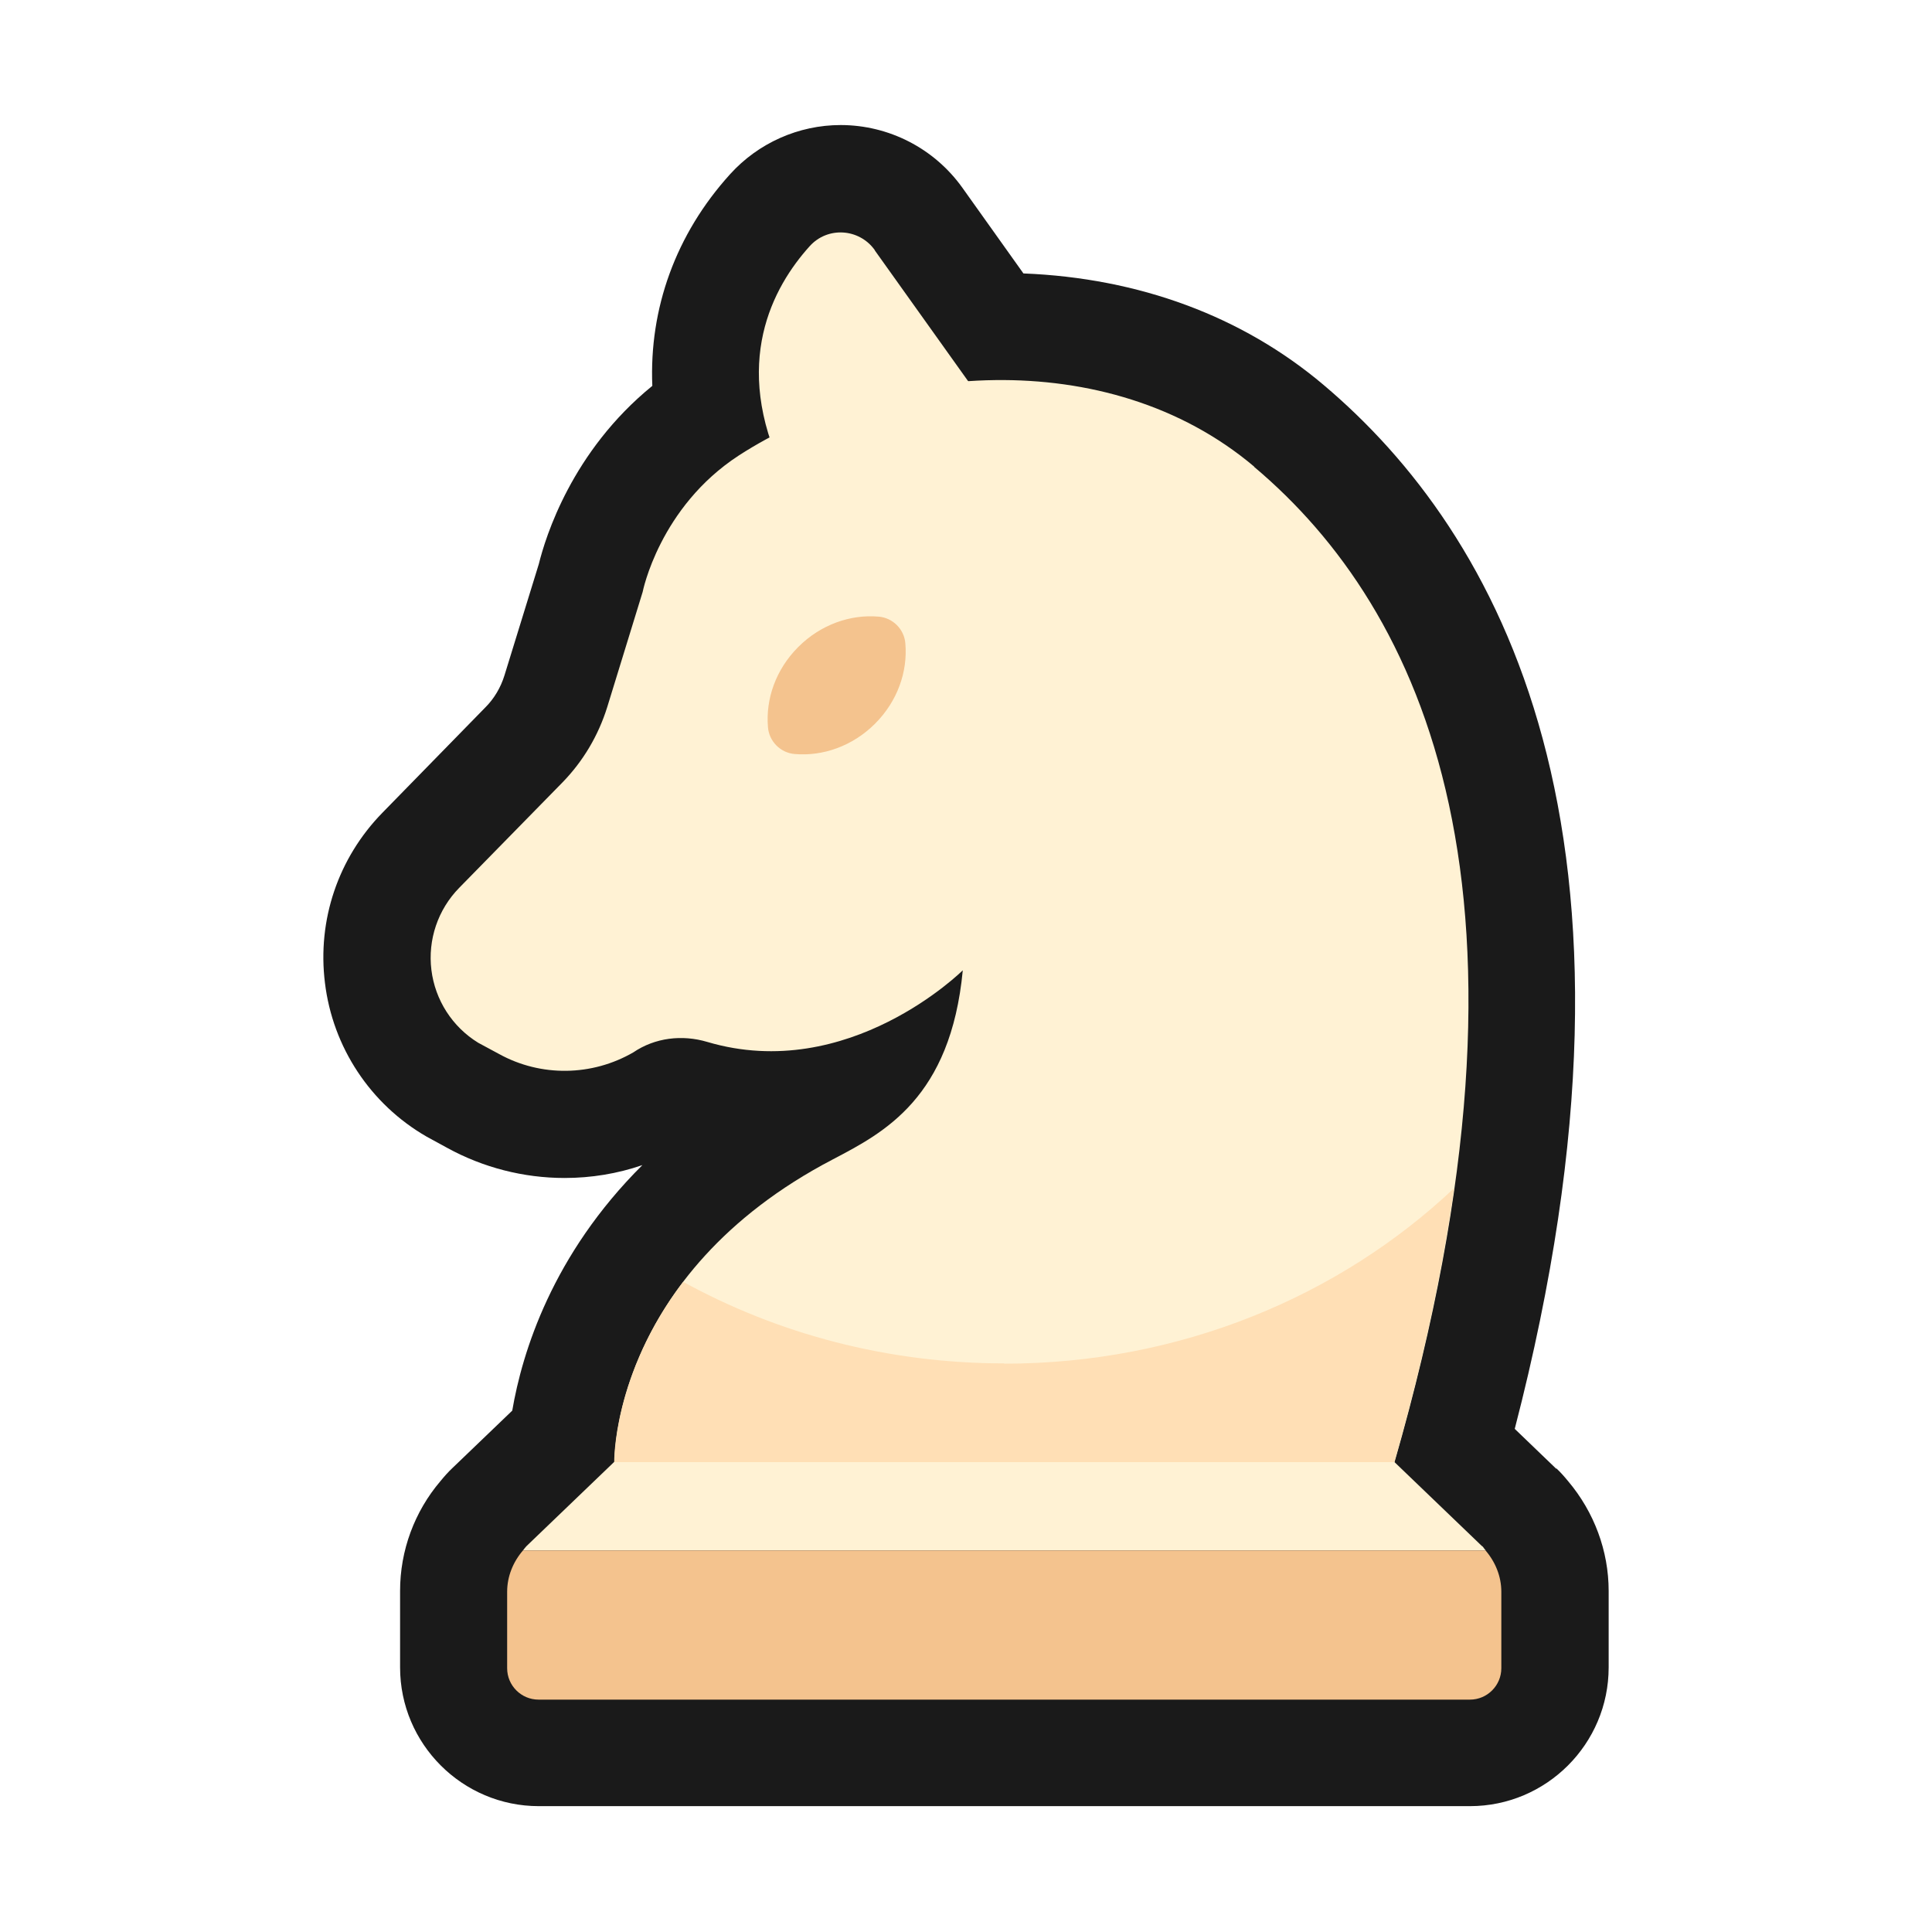
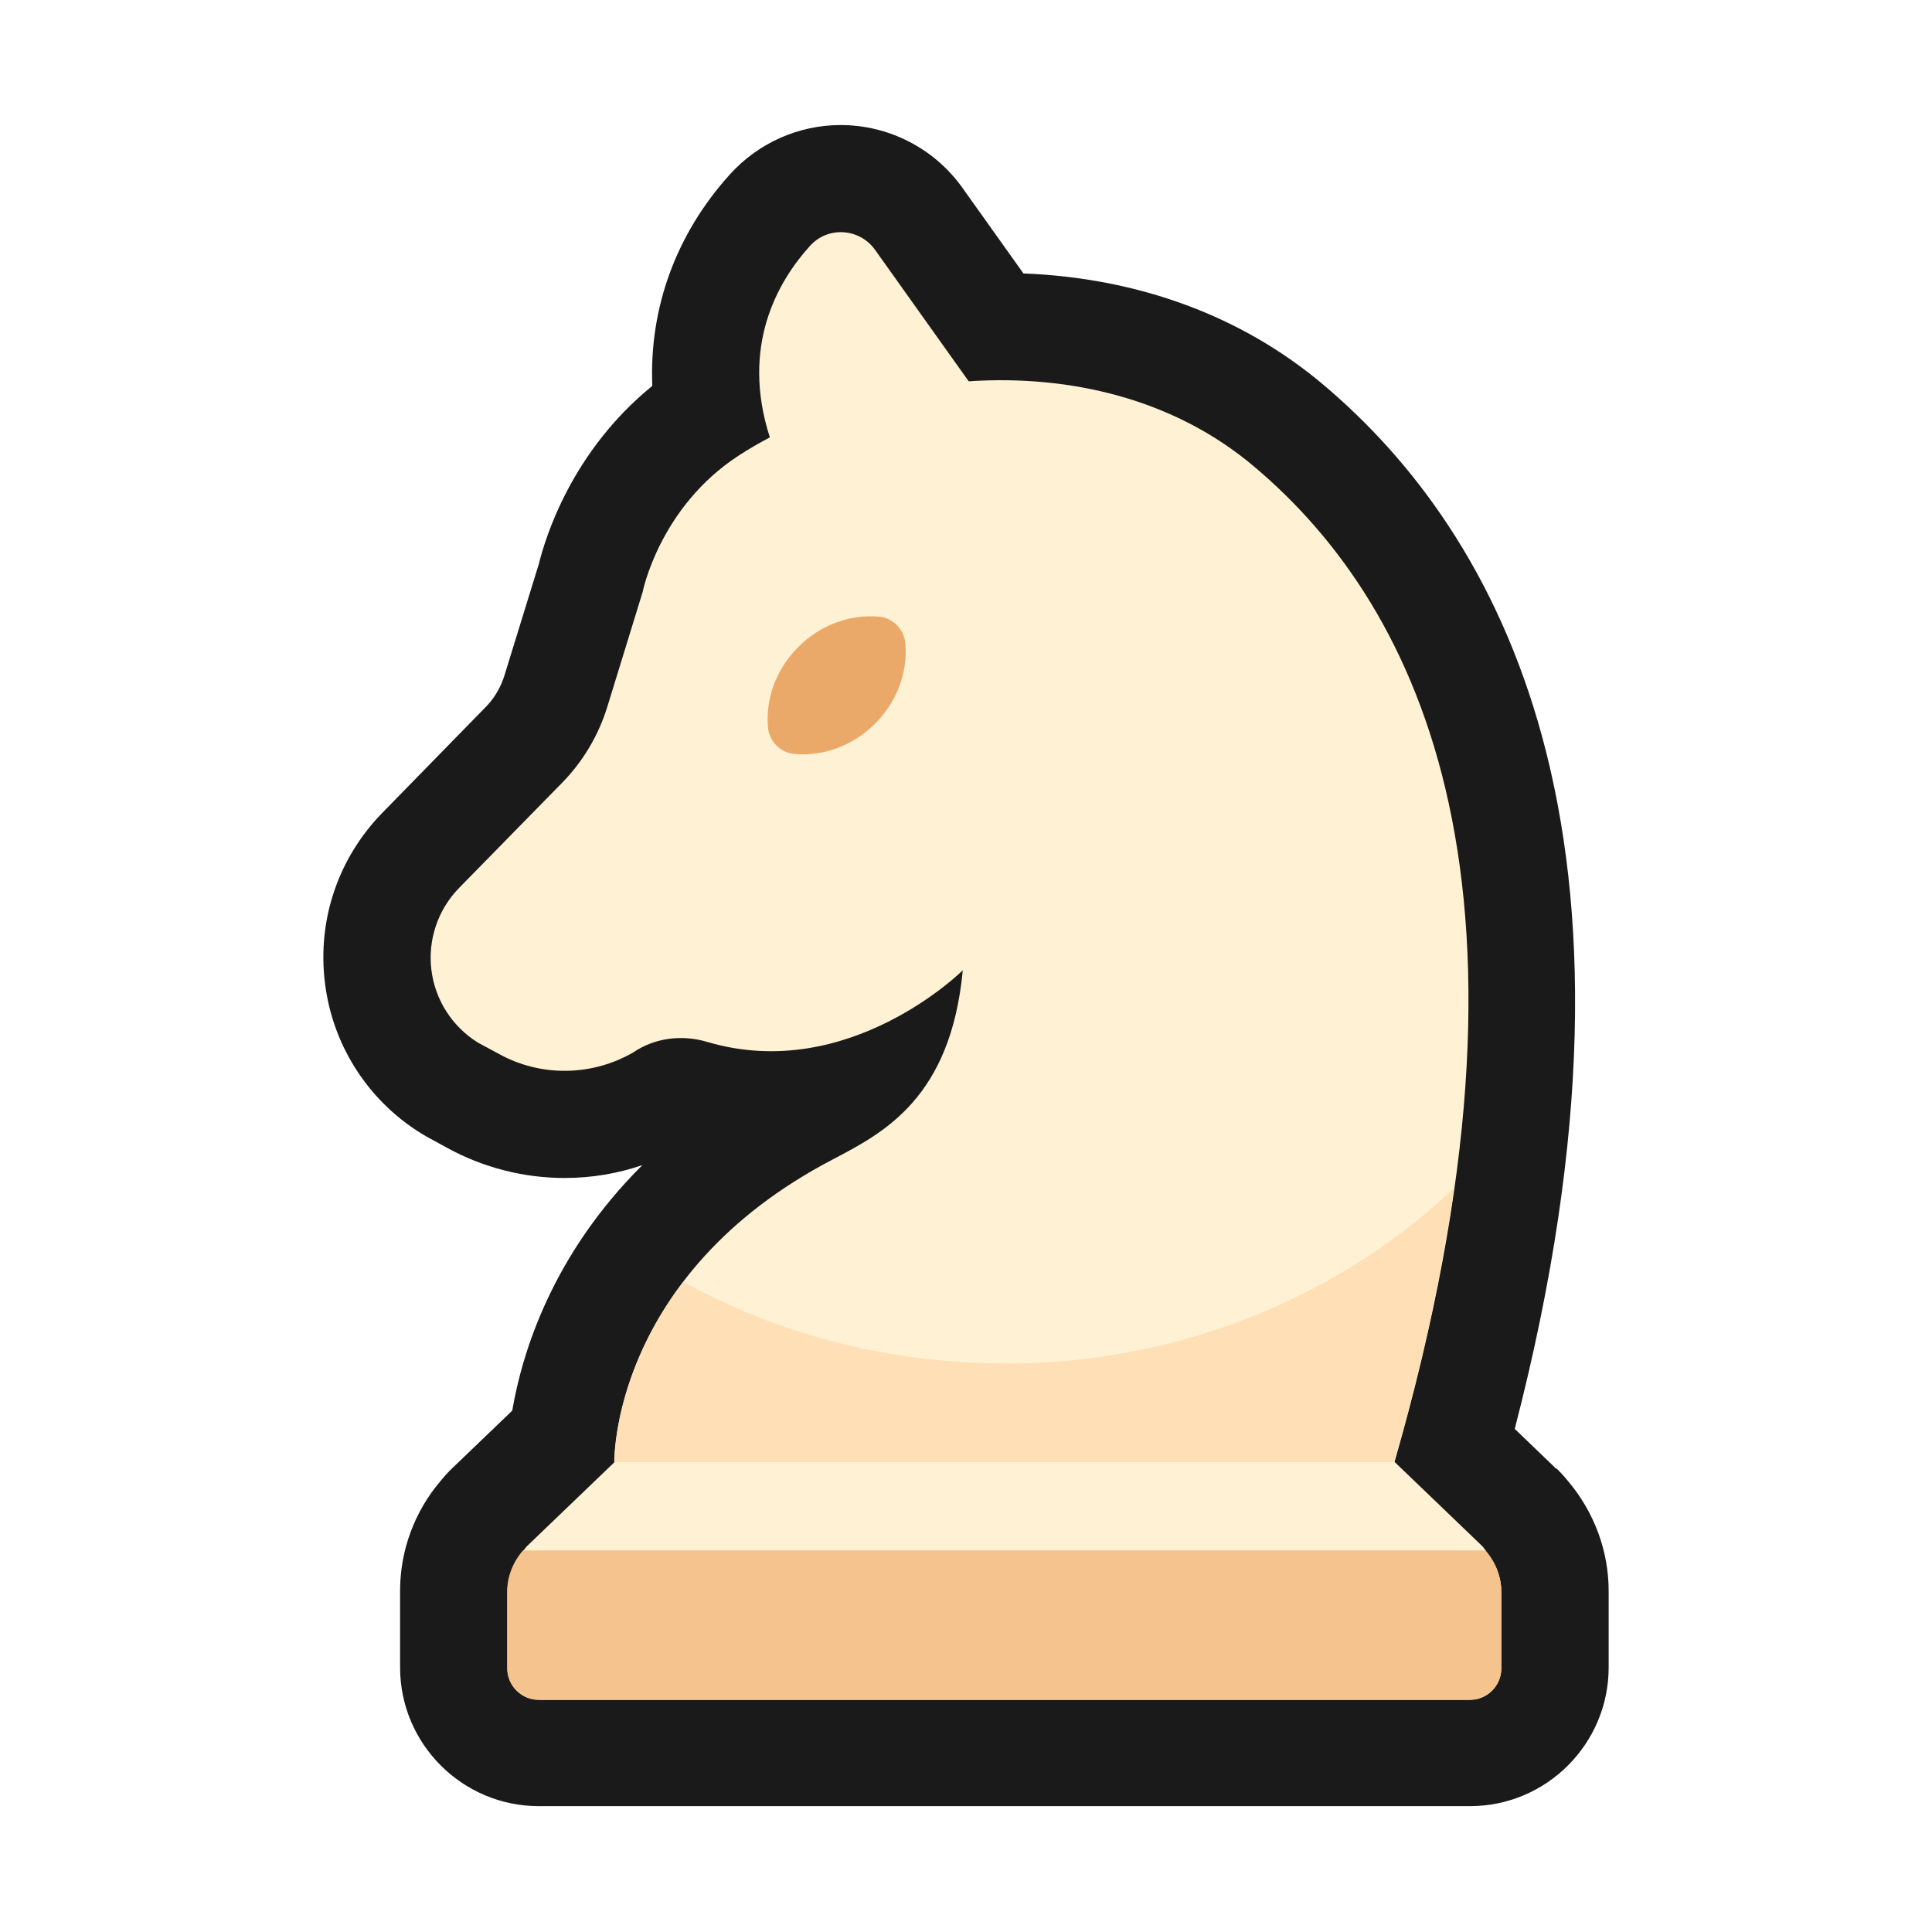
- <svg xmlns="http://www.w3.org/2000/svg" id="Layer_2" data-name="Layer 2" viewBox="0 0 72 72">
-   <defs>
-     <style>.cls-2{fill:#f4c38e}.cls-3{fill:#fff2d4}</style>
-   </defs>
-   <g id="Rough">
-     <path d="m58 54.74-1.55-1.49c5.76-22.22-.61-33.41-7.13-38.91-3.03-2.56-6.88-3.98-11.18-4.15l-2.28-3.2a5.578 5.578 0 0 0-4.53-2.33c-1.57 0-3.07.67-4.12 1.83-2.03 2.24-3.02 5.01-2.9 7.89-3 2.44-3.98 5.63-4.23 6.64l-1.28 4.15c-.14.45-.38.86-.71 1.19l-3.84 3.93c-1.65 1.69-2.43 4-2.14 6.34a7.679 7.679 0 0 0 3.79 5.73l.77.42c1.33.73 2.84 1.12 4.37 1.12.99 0 1.97-.16 2.9-.48-3.36 3.34-4.48 6.98-4.85 9.15l-2.23 2.14c-.16.15-.3.31-.44.48a6.31 6.31 0 0 0-1.51 4.1v2.85c0 2.85 2.32 5.17 5.17 5.17h34.7c2.85 0 5.17-2.32 5.17-5.17v-2.85c0-1.49-.54-2.94-1.51-4.09-.14-.17-.28-.33-.44-.48Z" style="fill:#1a1a1a" />
-     <path d="m55.23 57.62-3.27-3.14H22.89l-3.27 3.14c-.05.05-.09.11-.13.16h35.88c-.05-.05-.08-.11-.13-.16Z" class="cls-3" />
-     <path d="M18.9 62.17c0 .65.53 1.17 1.17 1.17h34.71c.65 0 1.17-.53 1.17-1.17v-2.85c0-.57-.22-1.11-.59-1.54H19.49c-.37.43-.59.97-.59 1.54v2.85Z" class="cls-2" />
-     <path d="M46.74 17.39c-5.47-4.62-13.9-3.84-19.2-.42-2.97 1.93-3.59 5.09-3.59 5.09l-1.32 4.29c-.33 1.06-.9 2.02-1.67 2.81l-3.85 3.93a3.72 3.72 0 0 0 .71 5.77l.78.42c1.56.86 3.46.83 5-.06.81-.55 1.82-.67 2.76-.39 5.27 1.56 9.52-2.67 9.52-2.67-.45 4.76-2.94 6.05-4.83 7.04-8.29 4.32-8.15 11.29-8.15 11.29h29.07c6.1-21.19 1.05-31.8-5.23-37.09Z" class="cls-3" />
-     <path d="M32.6 9.32c-.58-.81-1.76-.89-2.43-.14-1.36 1.51-2.93 4.35-.96 8.45l8.8-.72-5.41-7.58Z" class="cls-3" />
-     <path d="M33.74 23.98c-.04-.53-.47-.96-1-1-1.04-.09-2.15.29-2.99 1.13-.84.84-1.22 1.94-1.13 2.99.04.53.47.96 1 1 1.04.09 2.15-.29 2.99-1.13.84-.84 1.22-1.94 1.13-2.99Z" class="cls-2" />
-     <path d="M37.43 50.81c-4.37 0-8.46-1.11-11.97-3.04-2.63 3.45-2.57 6.72-2.57 6.72h29.07c1.07-3.72 1.79-7.12 2.23-10.21-4.27 4.03-10.2 6.54-16.77 6.54Z" style="fill:#ffdfb5" />
-   </g>
+ <svg xmlns="http://www.w3.org/2000/svg" data-name="Layer 2" viewBox="0 0 72 72">
+   <path d="m58 54.74-1.55-1.49c5.76-22.22-.61-33.41-7.13-38.91-3.03-2.56-6.88-3.98-11.18-4.15l-2.28-3.2a5.578 5.578 0 0 0-4.53-2.33c-1.57 0-3.07.67-4.12 1.83-2.03 2.24-3.02 5.01-2.9 7.89-3 2.44-3.98 5.63-4.23 6.64l-1.28 4.15c-.14.45-.38.86-.71 1.19l-3.84 3.93c-1.65 1.69-2.43 4-2.14 6.34a7.679 7.679 0 0 0 3.79 5.73l.77.42c1.33.73 2.84 1.12 4.37 1.12.99 0 1.97-.16 2.9-.48-3.36 3.34-4.48 6.98-4.85 9.15l-2.23 2.14c-.16.15-.3.31-.44.48a6.31 6.31 0 0 0-1.51 4.1v2.85c0 2.85 2.32 5.17 5.17 5.17h34.7c2.85 0 5.17-2.32 5.17-5.17v-2.85c0-1.49-.54-2.94-1.51-4.09-.14-.17-.28-.33-.44-.48Z" style="fill:#1a1a1a" />
+   <path d="M55.37 57.78c-.05-.05-.08-.11-.13-.16l-3.27-3.14c6.1-21.19 1.05-31.8-5.23-37.09-2.99-2.53-6.87-3.43-10.64-3.18l-3.49-4.9c-.58-.81-1.76-.89-2.43-.14-1.21 1.34-2.58 3.74-1.49 7.13-.4.21-.78.43-1.15.67-2.97 1.93-3.59 5.09-3.59 5.09l-1.32 4.29c-.33 1.06-.9 2.02-1.67 2.81l-3.85 3.93a3.72 3.72 0 0 0 .71 5.77l.78.42c1.56.86 3.46.83 5-.06.81-.55 1.82-.67 2.76-.39 5.27 1.56 9.52-2.67 9.52-2.67-.45 4.76-2.94 6.05-4.83 7.04-8.29 4.32-8.15 11.29-8.15 11.29l-3.27 3.14-.13.16c-.37.43-.59.97-.59 1.54v2.85c0 .65.53 1.17 1.17 1.17h34.7c.65 0 1.17-.53 1.17-1.17v-2.85c0-.57-.22-1.11-.59-1.54Z" style="fill:#fff2d4" />
+   <path d="M33.74 23.98c-.04-.53-.47-.96-1-1-1.04-.09-2.15.29-2.99 1.13-.84.84-1.22 1.94-1.13 2.99.04.53.47.96 1 1 1.04.09 2.15-.29 2.99-1.13.84-.84 1.22-1.94 1.13-2.99Z" style="fill:#eba969" />
+   <path d="M37.43 50.81c-4.37 0-8.46-1.11-11.97-3.04-2.63 3.45-2.57 6.72-2.57 6.72h29.07c1.07-3.72 1.79-7.12 2.23-10.21-4.27 4.03-10.2 6.54-16.77 6.54Z" style="fill:#ffdfb5" />
+   <path d="M18.9 62.17c0 .65.53 1.17 1.17 1.17h34.71c.65 0 1.17-.53 1.17-1.17v-2.85c0-.57-.22-1.11-.59-1.54H19.49c-.37.43-.59.97-.59 1.54v2.85Z" style="fill:#f4c38e" />
</svg>
